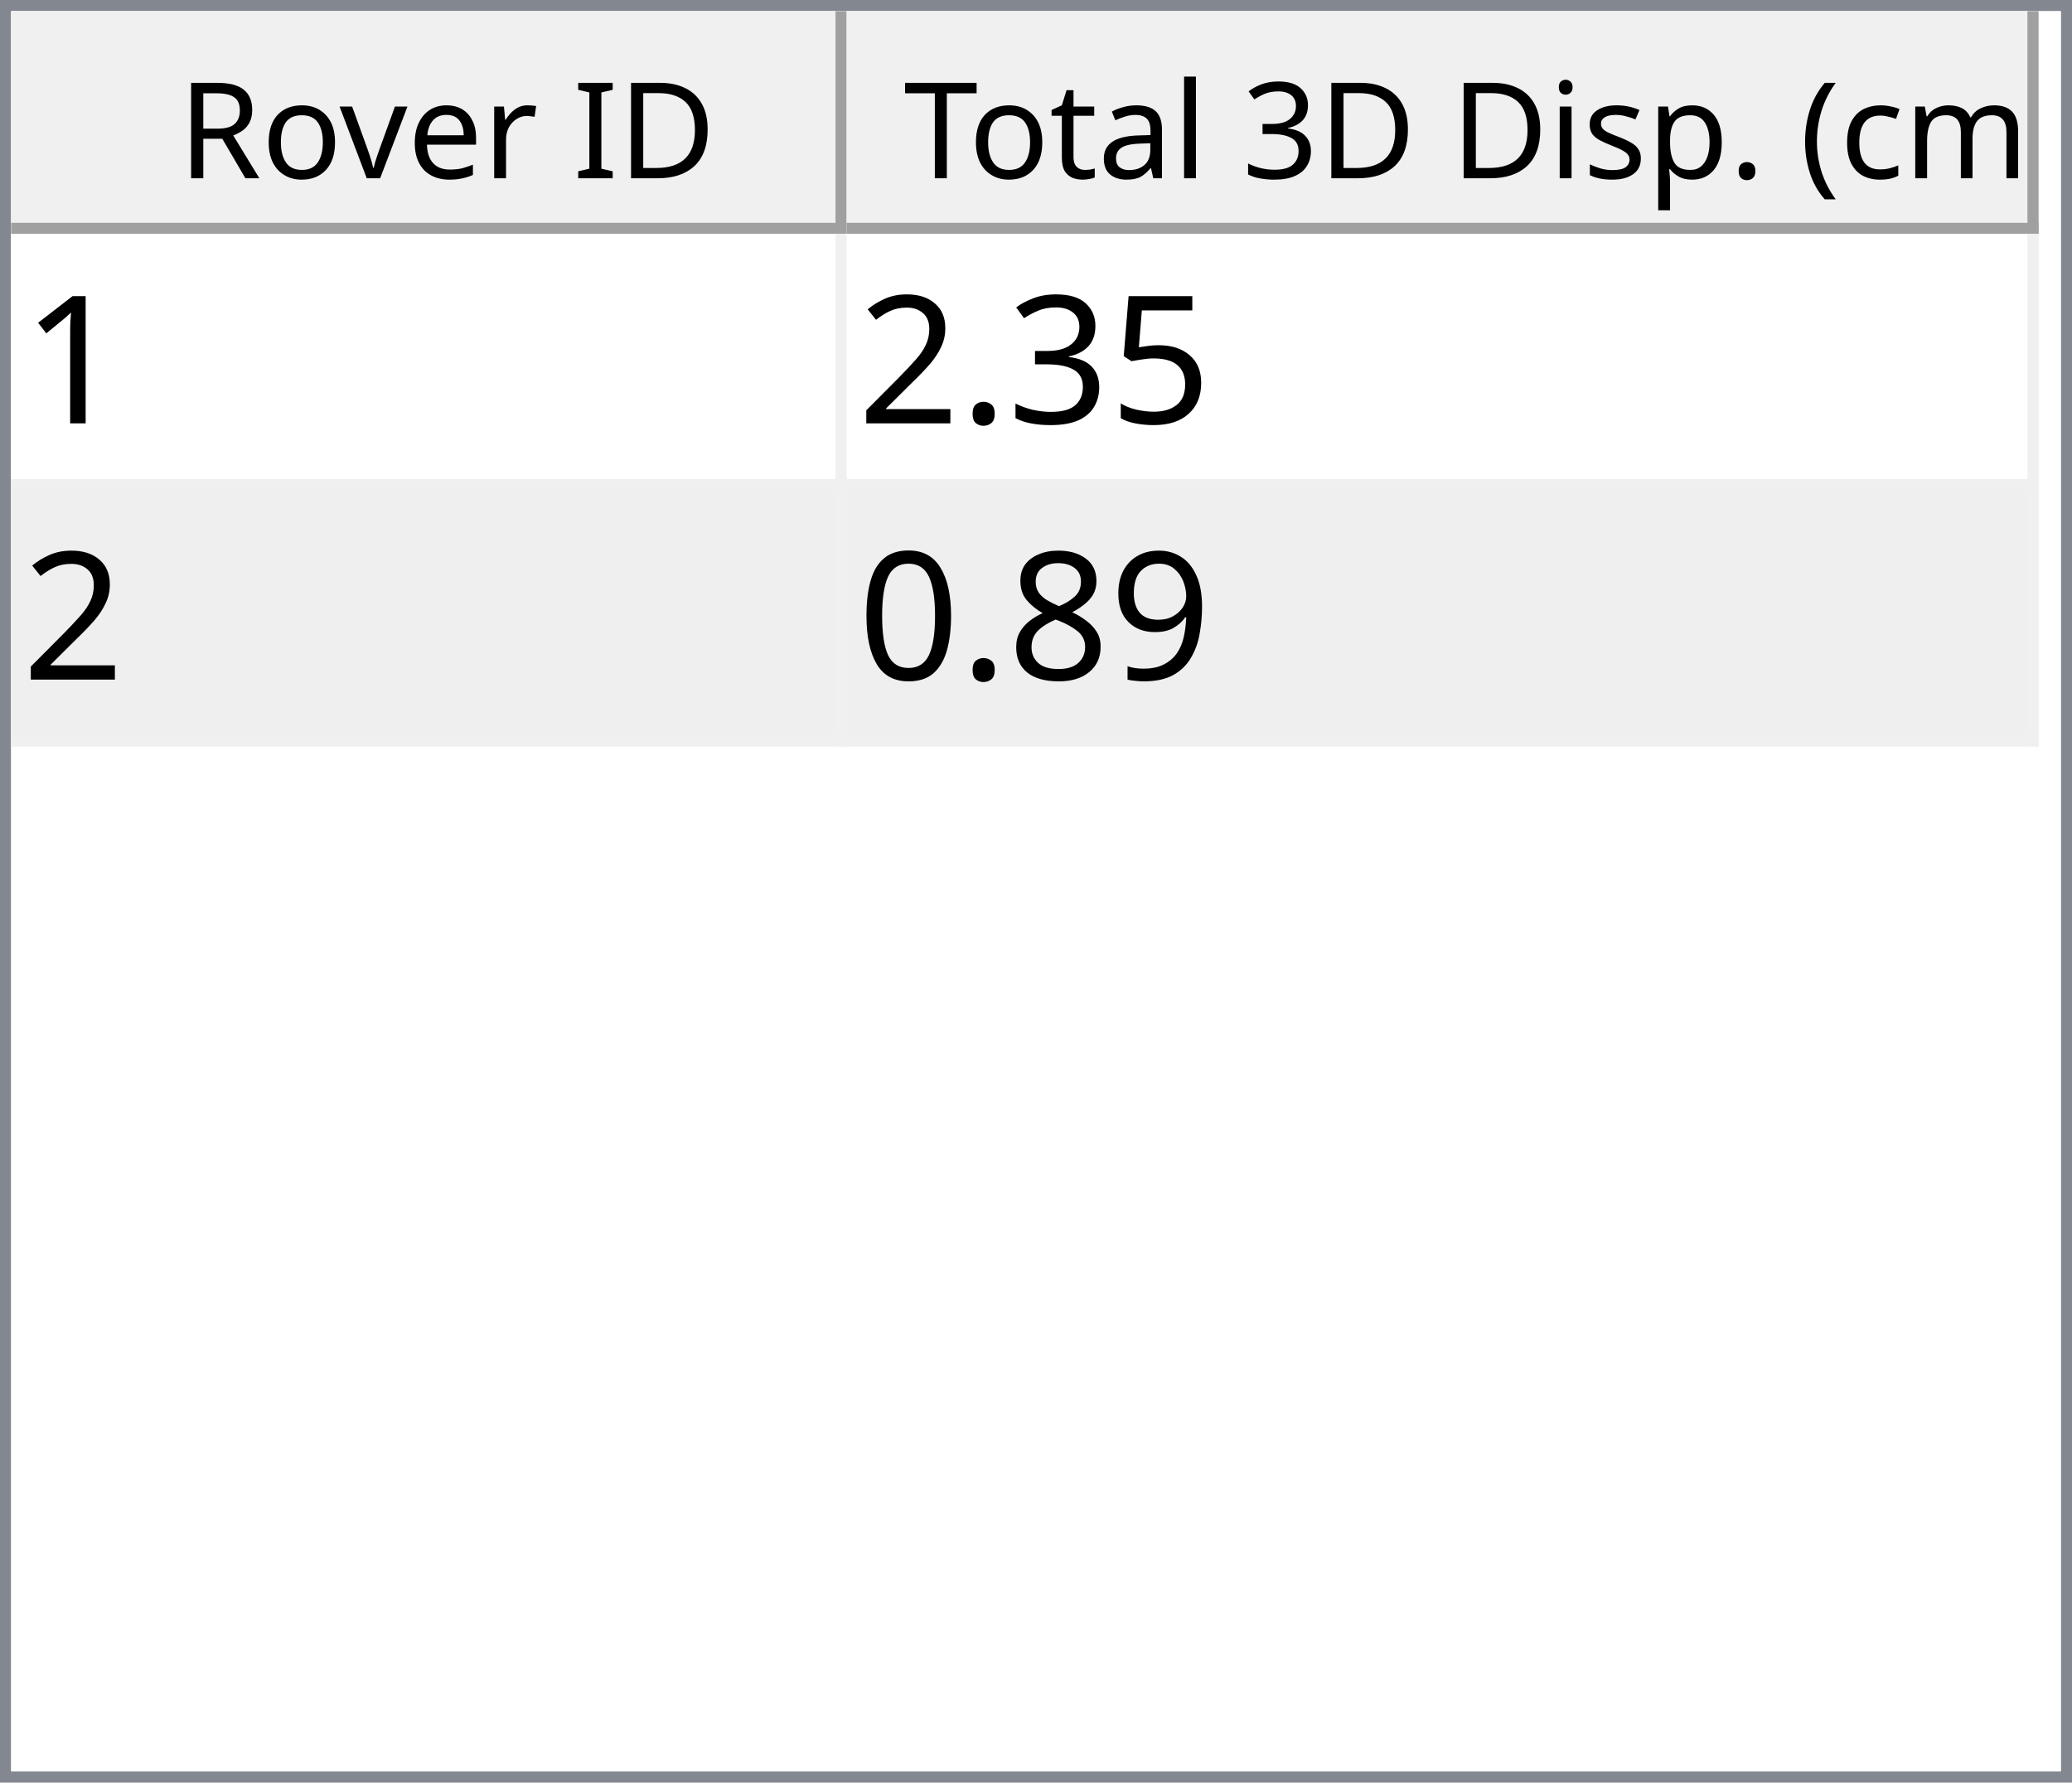
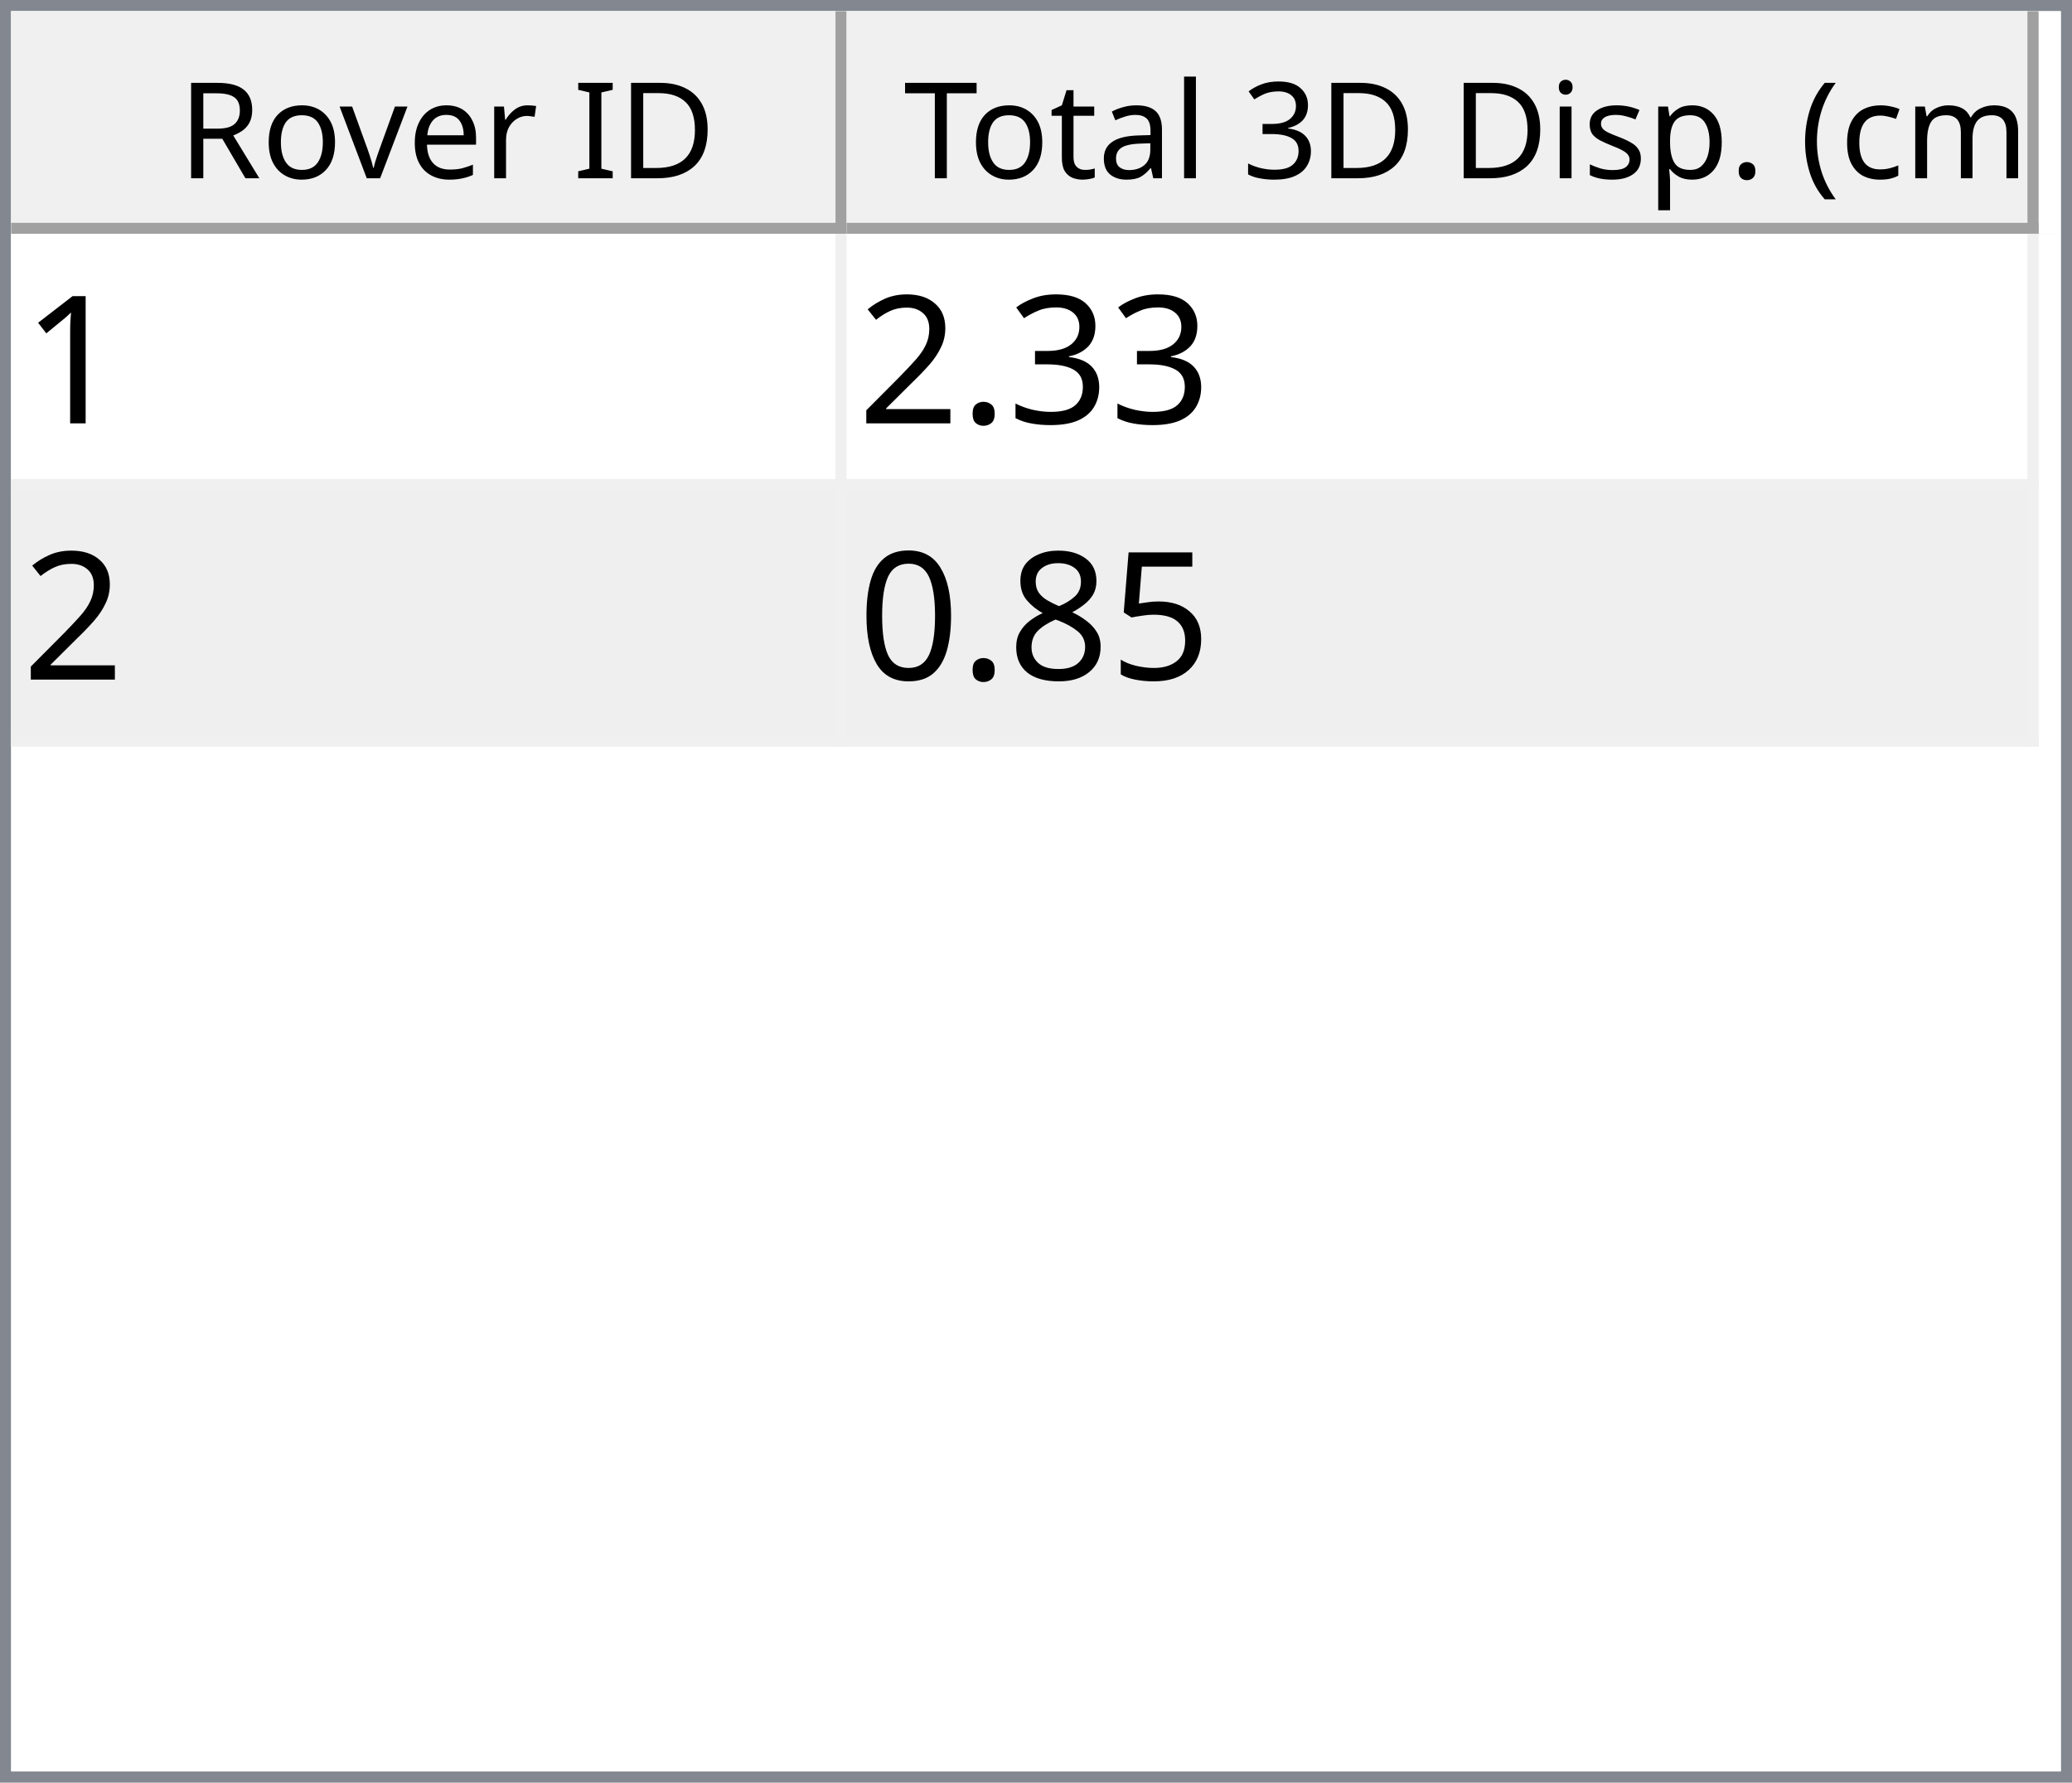
<svg xmlns="http://www.w3.org/2000/svg" style="fill-opacity:1; color-rendering:auto; color-interpolation:auto; text-rendering:auto; stroke:black; stroke-linecap:square; stroke-miterlimit:10; shape-rendering:auto; stroke-opacity:1; fill:black; stroke-dasharray:none; font-weight:normal; stroke-width:1; font-family:'Dialog'; font-style:normal; stroke-linejoin:miter; font-size:12px; stroke-dashoffset:0; image-rendering:auto;" width="186" height="160">
  <defs id="genericDefs" />
  <g>
    <defs id="defs1">
      <clipPath clipPathUnits="userSpaceOnUse" id="clipPath1">
        <path d="M0 0 L186 0 L186 160 L0 160 L0 0 Z" />
      </clipPath>
      <clipPath clipPathUnits="userSpaceOnUse" id="clipPath2">
        <path d="M0 0 L0 160 L186 160 L186 0 Z" />
      </clipPath>
      <clipPath clipPathUnits="userSpaceOnUse" id="clipPath3">
        <path d="M0 0 L0 20 L184 20 L184 0 Z" />
      </clipPath>
      <clipPath clipPathUnits="userSpaceOnUse" id="clipPath4">
        <path d="M0 0 L0 20 L75 20 L75 0 Z" />
      </clipPath>
      <clipPath clipPathUnits="userSpaceOnUse" id="clipPath5">
        <path d="M1 1 L1 19 L74 19 L74 1 Z" />
      </clipPath>
      <clipPath clipPathUnits="userSpaceOnUse" id="clipPath6">
        <path d="M0 0 L0 18 L73 18 L73 0 Z" />
      </clipPath>
      <clipPath clipPathUnits="userSpaceOnUse" id="clipPath7">
        <path d="M-0.5 -0.5 L-0.5 19.5 L74.5 19.5 L74.5 -0.5 Z" />
      </clipPath>
      <clipPath clipPathUnits="userSpaceOnUse" id="clipPath8">
        <path d="M0 0 L0 20 L107 20 L107 0 Z" />
      </clipPath>
      <clipPath clipPathUnits="userSpaceOnUse" id="clipPath9">
        <path d="M1 1 L1 19 L106 19 L106 1 Z" />
      </clipPath>
      <clipPath clipPathUnits="userSpaceOnUse" id="clipPath10">
        <path d="M0 0 L0 18 L105 18 L105 0 Z" />
      </clipPath>
      <clipPath clipPathUnits="userSpaceOnUse" id="clipPath11">
        <path d="M-0.5 -0.5 L-0.5 19.5 L106.5 19.5 L106.5 -0.5 Z" />
      </clipPath>
      <clipPath clipPathUnits="userSpaceOnUse" id="clipPath12">
        <path d="M0 0 L0 138 L184 138 L184 0 Z" />
      </clipPath>
      <clipPath clipPathUnits="userSpaceOnUse" id="clipPath13">
        <path d="M0 0 L0 46 L182 46 L182 0 Z" />
      </clipPath>
      <clipPath clipPathUnits="userSpaceOnUse" id="clipPath14">
        <path d="M-0.5 -0.5 L-0.5 45.5 L181.5 45.5 L181.5 -0.5 Z" />
      </clipPath>
      <clipPath clipPathUnits="userSpaceOnUse" id="clipPath15">
        <path d="M0 0 L0 22 L74 22 L74 0 Z" />
      </clipPath>
      <clipPath clipPathUnits="userSpaceOnUse" id="clipPath16">
        <path d="M0 0 L0 22 L106 22 L106 0 Z" />
      </clipPath>
      <font horiz-adv-x="64.551" id="font1">
        <font-face ascent="107.91" descent="25.098" units-per-em="100" style="font-style:normal; font-family:Segoe UI; font-weight:normal;" />
        <missing-glyph horiz-adv-x="64.551" d="M8.109 0 L8.109 68.266 L56.453 68.266 L56.453 0 L8.109 0 ZM15.328 7.234 L49.219 7.234 L49.219 61.031 L15.328 61.031 L15.328 7.234 Z" />
        <glyph unicode="D" horiz-adv-x="70.117" d="M9.188 0 L9.188 70.016 L28.516 70.016 Q65.531 70.016 65.531 35.891 Q65.531 19.672 55.25 9.836 Q44.969 0 27.734 0 L9.188 0 ZM17.391 62.594 L17.391 7.422 L27.828 7.422 Q41.609 7.422 49.273 14.797 Q56.938 22.172 56.938 35.688 Q56.938 62.594 28.328 62.594 L17.391 62.594 Z" />
        <glyph unicode="I" horiz-adv-x="26.611" d="M17.391 0 L9.188 0 L9.188 70.016 L17.391 70.016 L17.391 0 Z" />
        <glyph unicode=" " horiz-adv-x="27.393" d="" />
        <glyph unicode="r" horiz-adv-x="34.766" d="M34.188 41.891 Q32.078 43.5 28.125 43.5 Q23 43.5 19.555 38.672 Q16.109 33.844 16.109 25.484 L16.109 0 L8.109 0 L8.109 50 L16.109 50 L16.109 39.703 L16.312 39.703 Q18.016 44.969 21.531 47.922 Q25.047 50.875 29.391 50.875 Q32.516 50.875 34.188 50.203 L34.188 41.891 Z" />
        <glyph unicode="e" horiz-adv-x="52.295" d="M48.297 23 L12.984 23 Q13.188 14.656 17.484 10.109 Q21.781 5.562 29.297 5.562 Q37.75 5.562 44.828 11.141 L44.828 3.609 Q38.234 -1.172 27.391 -1.172 Q16.797 -1.172 10.742 5.641 Q4.688 12.453 4.688 24.812 Q4.688 36.469 11.305 43.82 Q17.922 51.172 27.734 51.172 Q37.547 51.172 42.922 44.828 Q48.297 38.484 48.297 27.203 L48.297 23 ZM40.094 29.781 Q40.047 36.719 36.75 40.578 Q33.453 44.438 27.594 44.438 Q21.922 44.438 17.969 40.383 Q14.016 36.328 13.094 29.781 L40.094 29.781 Z" />
        <glyph unicode="v" horiz-adv-x="47.9" d="M47.406 50 L27.484 0 L19.625 0 L0.688 50 L9.469 50 L22.172 13.672 Q23.578 9.672 23.922 6.688 L24.125 6.688 Q24.609 10.453 25.688 13.484 L38.969 50 L47.406 50 Z" />
        <glyph unicode="o" horiz-adv-x="58.594" d="M29 -1.172 Q17.922 -1.172 11.305 5.836 Q4.688 12.844 4.688 24.422 Q4.688 37.016 11.57 44.094 Q18.453 51.172 30.172 51.172 Q41.359 51.172 47.633 44.289 Q53.906 37.406 53.906 25.203 Q53.906 13.234 47.141 6.031 Q40.375 -1.172 29 -1.172 ZM29.594 44.438 Q21.875 44.438 17.383 39.188 Q12.891 33.938 12.891 24.703 Q12.891 15.828 17.43 10.695 Q21.969 5.562 29.594 5.562 Q37.359 5.562 41.531 10.594 Q45.703 15.625 45.703 24.906 Q45.703 34.281 41.531 39.359 Q37.359 44.438 29.594 44.438 Z" />
        <glyph unicode="R" horiz-adv-x="59.814" d="M59.375 0 L49.609 0 L37.891 19.625 Q36.281 22.359 34.766 24.289 Q33.25 26.219 31.664 27.438 Q30.078 28.656 28.25 29.219 Q26.422 29.781 24.125 29.781 L17.391 29.781 L17.391 0 L9.188 0 L9.188 70.016 L30.078 70.016 Q34.672 70.016 38.555 68.867 Q42.438 67.719 45.289 65.375 Q48.141 63.031 49.758 59.547 Q51.375 56.062 51.375 51.375 Q51.375 47.703 50.273 44.656 Q49.172 41.609 47.148 39.211 Q45.125 36.812 42.266 35.133 Q39.406 33.453 35.844 32.516 L35.844 32.328 Q37.594 31.547 38.891 30.547 Q40.188 29.547 41.359 28.18 Q42.531 26.812 43.68 25.078 Q44.828 23.344 46.234 21.047 L59.375 0 ZM17.391 62.594 L17.391 37.203 L28.516 37.203 Q31.594 37.203 34.203 38.133 Q36.812 39.062 38.719 40.797 Q40.625 42.531 41.703 45.047 Q42.781 47.562 42.781 50.688 Q42.781 56.297 39.141 59.445 Q35.5 62.594 28.609 62.594 L17.391 62.594 Z" />
        <glyph unicode=")" horiz-adv-x="30.176" d="M8.297 -15.922 L1.172 -15.922 Q16.406 2.344 16.406 26.812 Q16.406 51.469 1.078 70.016 L8.297 70.016 Q23.531 52.156 23.531 26.703 Q23.531 1.375 8.297 -15.922 Z" />
        <glyph unicode="m" horiz-adv-x="86.133" d="M79.109 0 L71.094 0 L71.094 28.719 Q71.094 37.016 68.531 40.727 Q65.969 44.438 59.906 44.438 Q54.781 44.438 51.195 39.75 Q47.609 35.062 47.609 28.516 L47.609 0 L39.594 0 L39.594 29.688 Q39.594 44.438 28.219 44.438 Q22.953 44.438 19.531 40.016 Q16.109 35.594 16.109 28.516 L16.109 0 L8.109 0 L8.109 50 L16.109 50 L16.109 42.094 L16.312 42.094 Q21.625 51.172 31.844 51.172 Q36.969 51.172 40.773 48.312 Q44.578 45.453 46 40.828 Q51.562 51.172 62.594 51.172 Q79.109 51.172 79.109 30.812 L79.109 0 Z" />
        <glyph unicode="c" horiz-adv-x="46.191" d="M42.188 2.297 Q36.422 -1.172 28.516 -1.172 Q17.828 -1.172 11.258 5.789 Q4.688 12.75 4.688 23.828 Q4.688 36.188 11.766 43.68 Q18.844 51.172 30.672 51.172 Q37.25 51.172 42.281 48.734 L42.281 40.531 Q36.719 44.438 30.375 44.438 Q22.703 44.438 17.797 38.945 Q12.891 33.453 12.891 24.516 Q12.891 15.719 17.508 10.641 Q22.125 5.562 29.891 5.562 Q36.422 5.562 42.188 9.906 L42.188 2.297 Z" />
        <glyph unicode="(" horiz-adv-x="30.176" d="M29.109 -15.922 L21.969 -15.922 Q6.844 1.375 6.844 26.703 Q6.844 52.156 21.969 70.016 L29.203 70.016 Q13.875 51.469 13.875 26.812 Q13.875 2.344 29.109 -15.922 Z" />
        <glyph unicode="." horiz-adv-x="21.68" d="M10.891 -1.078 Q8.641 -1.078 7.055 0.539 Q5.469 2.156 5.469 4.391 Q5.469 6.641 7.055 8.273 Q8.641 9.906 10.891 9.906 Q13.188 9.906 14.797 8.273 Q16.406 6.641 16.406 4.391 Q16.406 2.156 14.797 0.539 Q13.188 -1.078 10.891 -1.078 Z" />
        <glyph unicode="p" horiz-adv-x="58.789" d="M16.312 7.234 L16.109 7.234 L16.109 -23 L8.109 -23 L8.109 50 L16.109 50 L16.109 41.219 L16.312 41.219 Q22.219 51.172 33.594 51.172 Q43.266 51.172 48.688 44.461 Q54.109 37.75 54.109 26.469 Q54.109 13.922 48 6.375 Q41.891 -1.172 31.297 -1.172 Q21.578 -1.172 16.312 7.234 ZM16.109 27.391 L16.109 20.406 Q16.109 14.203 20.141 9.883 Q24.172 5.562 30.375 5.562 Q37.641 5.562 41.773 11.133 Q45.906 16.703 45.906 26.609 Q45.906 34.969 42.047 39.703 Q38.188 44.438 31.594 44.438 Q24.609 44.438 20.359 39.578 Q16.109 34.719 16.109 27.391 Z" />
        <glyph unicode="s" horiz-adv-x="42.432" d="M5.078 1.812 L5.078 10.406 Q11.625 5.562 19.484 5.562 Q30.031 5.562 30.031 12.594 Q30.031 14.594 29.125 15.992 Q28.219 17.391 26.68 18.461 Q25.141 19.531 23.07 20.383 Q21 21.234 18.609 22.172 Q15.281 23.484 12.766 24.828 Q10.25 26.172 8.57 27.859 Q6.891 29.547 6.031 31.695 Q5.172 33.844 5.172 36.719 Q5.172 40.234 6.789 42.945 Q8.406 45.656 11.086 47.484 Q13.766 49.312 17.211 50.242 Q20.656 51.172 24.312 51.172 Q30.812 51.172 35.938 48.922 L35.938 40.828 Q30.422 44.438 23.25 44.438 Q21 44.438 19.195 43.922 Q17.391 43.406 16.094 42.477 Q14.797 41.547 14.086 40.258 Q13.375 38.969 13.375 37.406 Q13.375 35.453 14.086 34.133 Q14.797 32.812 16.164 31.789 Q17.531 30.766 19.484 29.938 Q21.438 29.109 23.922 28.125 Q27.25 26.859 29.883 25.516 Q32.516 24.172 34.375 22.484 Q36.234 20.797 37.234 18.602 Q38.234 16.406 38.234 13.375 Q38.234 9.672 36.602 6.938 Q34.969 4.203 32.234 2.398 Q29.5 0.594 25.93 -0.289 Q22.359 -1.172 18.453 -1.172 Q10.75 -1.172 5.078 1.812 Z" />
        <glyph unicode="i" horiz-adv-x="24.219" d="M12.203 62.703 Q10.062 62.703 8.547 64.164 Q7.031 65.625 7.031 67.875 Q7.031 70.125 8.547 71.609 Q10.062 73.094 12.203 73.094 Q14.406 73.094 15.945 71.609 Q17.484 70.125 17.484 67.875 Q17.484 65.719 15.945 64.211 Q14.406 62.703 12.203 62.703 ZM16.109 0 L8.109 0 L8.109 50 L16.109 50 L16.109 0 Z" />
        <glyph unicode="3" horiz-adv-x="53.906" d="M46.531 19.828 Q46.531 15.094 44.75 11.211 Q42.969 7.328 39.719 4.57 Q36.469 1.812 31.93 0.297 Q27.391 -1.219 21.922 -1.219 Q11.922 -1.219 6 2.594 L6 11.188 Q13.094 5.609 22.219 5.609 Q25.875 5.609 28.828 6.539 Q31.781 7.469 33.906 9.227 Q36.031 10.984 37.18 13.477 Q38.328 15.969 38.328 19.094 Q38.328 32.812 18.797 32.812 L12.984 32.812 L12.984 39.594 L18.5 39.594 Q35.797 39.594 35.797 52.484 Q35.797 64.406 22.609 64.406 Q15.188 64.406 8.688 59.422 L8.688 67.188 Q15.375 71.188 24.609 71.188 Q29 71.188 32.57 69.969 Q36.141 68.75 38.68 66.555 Q41.219 64.359 42.609 61.281 Q44 58.203 44 54.5 Q44 40.672 30.031 36.719 L30.031 36.531 Q33.594 36.141 36.625 34.797 Q39.656 33.453 41.852 31.305 Q44.047 29.156 45.289 26.25 Q46.531 23.344 46.531 19.828 Z" />
        <glyph unicode="l" horiz-adv-x="24.219" d="M16.109 0 L8.109 0 L8.109 74.031 L16.109 74.031 L16.109 0 Z" />
        <glyph unicode="a" horiz-adv-x="50.879" d="M43.891 0 L35.891 0 L35.891 7.812 L35.688 7.812 Q30.469 -1.172 20.312 -1.172 Q12.844 -1.172 8.617 2.781 Q4.391 6.734 4.391 13.281 Q4.391 27.297 20.906 29.594 L35.891 31.688 Q35.891 44.438 25.594 44.438 Q16.547 44.438 9.281 38.281 L9.281 46.484 Q16.656 51.172 26.266 51.172 Q43.891 51.172 43.891 32.516 L43.891 0 ZM35.891 25.297 L23.828 23.641 Q18.266 22.859 15.43 20.875 Q12.594 18.891 12.594 13.875 Q12.594 10.203 15.211 7.883 Q17.828 5.562 22.172 5.562 Q28.125 5.562 32.008 9.742 Q35.891 13.922 35.891 20.312 L35.891 25.297 Z" />
        <glyph unicode="t" horiz-adv-x="33.887" d="M31.297 0.484 Q28.469 -1.078 23.828 -1.078 Q10.688 -1.078 10.688 13.578 L10.688 43.172 L2.094 43.172 L2.094 50 L10.688 50 L10.688 62.203 L18.703 64.797 L18.703 50 L31.297 50 L31.297 43.172 L18.703 43.172 L18.703 14.984 Q18.703 9.969 20.414 7.82 Q22.125 5.672 26.078 5.672 Q29.109 5.672 31.297 7.328 L31.297 0.484 Z" />
        <glyph unicode="T" horiz-adv-x="52.393" d="M50.594 62.594 L30.375 62.594 L30.375 0 L22.172 0 L22.172 62.594 L2 62.594 L2 70.016 L50.594 70.016 L50.594 62.594 Z" />
      </font>
      <font horiz-adv-x="75.0" id="font2">
        <font-face ascent="100.537" descent="21.973" units-per-em="100" style="font-style:normal; font-family:sans-serif; font-weight:normal;" />
        <missing-glyph horiz-adv-x="75.0" d="M12.5 0 L12.5 62.5 L62.5 62.5 L62.5 0 L12.5 0 ZM14.062 1.562 L60.938 1.562 L60.938 60.938 L14.062 60.938 L14.062 1.562 Z" />
        <glyph unicode="1" horiz-adv-x="55.615" d="M37.25 0 L28.469 0 L28.469 56 Q25.297 52.984 20.141 49.953 Q14.984 46.922 10.891 45.406 L10.891 53.906 Q18.266 57.375 23.781 62.305 Q29.297 67.234 31.594 71.875 L37.25 71.875 L37.25 0 Z" />
-         <glyph unicode="5" horiz-adv-x="55.615" d="M4.156 18.75 L13.375 19.531 Q14.406 12.797 18.141 9.398 Q21.875 6 27.156 6 Q33.5 6 37.891 10.789 Q42.281 15.578 42.281 23.484 Q42.281 31 38.062 35.352 Q33.844 39.703 27 39.703 Q22.75 39.703 19.336 37.773 Q15.922 35.844 13.969 32.766 L5.719 33.844 L12.641 70.609 L48.25 70.609 L48.25 62.203 L19.672 62.203 L15.828 42.969 Q22.266 47.469 29.344 47.469 Q38.719 47.469 45.164 40.969 Q51.609 34.469 51.609 24.266 Q51.609 14.547 45.953 7.469 Q39.062 -1.219 27.156 -1.219 Q17.391 -1.219 11.211 4.25 Q5.031 9.719 4.156 18.75 Z" />
        <glyph unicode="3" horiz-adv-x="55.615" d="M4.203 18.891 L12.984 20.062 Q14.5 12.594 18.141 9.297 Q21.781 6 27 6 Q33.203 6 37.477 10.297 Q41.75 14.594 41.75 20.953 Q41.75 27 37.797 30.93 Q33.844 34.859 27.734 34.859 Q25.25 34.859 21.531 33.891 L22.516 41.609 Q23.391 41.5 23.922 41.5 Q29.547 41.5 34.039 44.43 Q38.531 47.359 38.531 53.469 Q38.531 58.297 35.258 61.477 Q31.984 64.656 26.812 64.656 Q21.688 64.656 18.266 61.43 Q14.844 58.203 13.875 51.766 L5.078 53.328 Q6.688 62.156 12.398 67.016 Q18.109 71.875 26.609 71.875 Q32.469 71.875 37.398 69.359 Q42.328 66.844 44.945 62.5 Q47.562 58.156 47.562 53.266 Q47.562 48.641 45.07 44.828 Q42.578 41.016 37.703 38.766 Q44.047 37.312 47.562 32.695 Q51.078 28.078 51.078 21.141 Q51.078 11.766 44.242 5.25 Q37.406 -1.266 26.953 -1.266 Q17.531 -1.266 11.305 4.352 Q5.078 9.969 4.203 18.891 Z" />
        <glyph unicode="." horiz-adv-x="27.783" d="M9.078 0 L9.078 10.016 L19.094 10.016 L19.094 0 L9.078 0 Z" />
        <glyph unicode="2" horiz-adv-x="55.615" d="M50.344 8.453 L50.344 0 L3.031 0 Q2.938 3.172 4.047 6.109 Q5.859 10.938 9.836 15.625 Q13.812 20.312 21.344 26.469 Q33.016 36.031 37.117 41.625 Q41.219 47.219 41.219 52.203 Q41.219 57.422 37.477 61.008 Q33.734 64.594 27.734 64.594 Q21.391 64.594 17.578 60.789 Q13.766 56.984 13.719 50.25 L4.688 51.172 Q5.609 61.281 11.664 66.578 Q17.719 71.875 27.938 71.875 Q38.234 71.875 44.242 66.164 Q50.25 60.453 50.25 52 Q50.25 47.703 48.492 43.555 Q46.734 39.406 42.656 34.812 Q38.578 30.219 29.109 22.219 Q21.188 15.578 18.945 13.211 Q16.703 10.844 15.234 8.453 L50.344 8.453 Z" />
-         <glyph unicode="9" horiz-adv-x="55.615" d="M5.469 16.547 L13.922 17.328 Q14.984 11.375 18.016 8.688 Q21.047 6 25.781 6 Q29.828 6 32.883 7.859 Q35.938 9.719 37.891 12.82 Q39.844 15.922 41.164 21.195 Q42.484 26.469 42.484 31.938 Q42.484 32.516 42.438 33.688 Q39.797 29.5 35.234 26.883 Q30.672 24.266 25.344 24.266 Q16.453 24.266 10.305 30.711 Q4.156 37.156 4.156 47.703 Q4.156 58.594 10.578 65.234 Q17 71.875 26.656 71.875 Q33.641 71.875 39.43 68.117 Q45.219 64.359 48.219 57.398 Q51.219 50.438 51.219 37.25 Q51.219 23.531 48.242 15.406 Q45.266 7.281 39.383 3.031 Q33.5 -1.219 25.594 -1.219 Q17.188 -1.219 11.867 3.445 Q6.547 8.109 5.469 16.547 ZM41.453 48.141 Q41.453 55.719 37.43 60.156 Q33.406 64.594 27.734 64.594 Q21.875 64.594 17.531 59.812 Q13.188 55.031 13.188 47.406 Q13.188 40.578 17.312 36.305 Q21.438 32.031 27.484 32.031 Q33.594 32.031 37.523 36.305 Q41.453 40.578 41.453 48.141 Z" />
+         <glyph unicode="5" horiz-adv-x="55.615" d="M4.156 18.75 L13.375 19.531 Q14.406 12.797 18.141 9.398 Q21.875 6 27.156 6 Q33.5 6 37.891 10.789 Q42.281 15.578 42.281 23.484 Q42.281 31 38.062 35.352 Q33.844 39.703 27 39.703 Q22.75 39.703 19.336 37.773 Q15.922 35.844 13.969 32.766 L5.719 33.844 L12.641 70.609 L48.25 70.609 L48.25 62.203 L19.672 62.203 L15.828 42.969 Q22.266 47.469 29.344 47.469 Q38.719 47.469 45.164 40.969 Q51.609 34.469 51.609 24.266 Q51.609 14.547 45.953 7.469 Q39.062 -1.219 27.156 -1.219 Q17.391 -1.219 11.211 4.25 Q5.031 9.719 4.156 18.75 Z" />
        <glyph unicode="8" horiz-adv-x="55.615" d="M17.672 38.812 Q12.203 40.828 9.57 44.539 Q6.938 48.25 6.938 53.422 Q6.938 61.234 12.555 66.555 Q18.172 71.875 27.484 71.875 Q36.859 71.875 42.578 66.43 Q48.297 60.984 48.297 53.172 Q48.297 48.188 45.68 44.508 Q43.062 40.828 37.75 38.812 Q44.344 36.672 47.781 31.883 Q51.219 27.094 51.219 20.453 Q51.219 11.281 44.727 5.031 Q38.234 -1.219 27.641 -1.219 Q17.047 -1.219 10.547 5.055 Q4.047 11.328 4.047 20.703 Q4.047 27.688 7.594 32.398 Q11.141 37.109 17.672 38.812 ZM15.922 53.719 Q15.922 48.641 19.195 45.414 Q22.469 42.188 27.688 42.188 Q32.766 42.188 36.016 45.383 Q39.266 48.578 39.266 53.219 Q39.266 58.062 35.914 61.359 Q32.562 64.656 27.594 64.656 Q22.562 64.656 19.242 61.43 Q15.922 58.203 15.922 53.719 ZM13.094 20.656 Q13.094 16.891 14.875 13.375 Q16.656 9.859 20.172 7.93 Q23.688 6 27.734 6 Q34.031 6 38.133 10.055 Q42.234 14.109 42.234 20.359 Q42.234 26.703 38.016 30.859 Q33.797 35.016 27.438 35.016 Q21.234 35.016 17.164 30.914 Q13.094 26.812 13.094 20.656 Z" />
        <glyph unicode="0" horiz-adv-x="55.615" d="M4.156 35.297 Q4.156 48 6.766 55.742 Q9.375 63.484 14.523 67.68 Q19.672 71.875 27.484 71.875 Q33.25 71.875 37.594 69.555 Q41.938 67.234 44.773 62.867 Q47.609 58.5 49.219 52.227 Q50.828 45.953 50.828 35.297 Q50.828 22.703 48.242 14.969 Q45.656 7.234 40.508 3.008 Q35.359 -1.219 27.484 -1.219 Q17.141 -1.219 11.234 6.203 Q4.156 15.141 4.156 35.297 ZM13.188 35.297 Q13.188 17.672 17.312 11.836 Q21.438 6 27.484 6 Q33.547 6 37.672 11.859 Q41.797 17.719 41.797 35.297 Q41.797 52.984 37.672 58.789 Q33.547 64.594 27.391 64.594 Q21.344 64.594 17.719 59.469 Q13.188 52.938 13.188 35.297 Z" />
      </font>
    </defs>
    <g style="fill:white; stroke:white;">
      <rect x="0" y="0" width="186" style="clip-path:url(#clipPath1); stroke:none;" height="160" />
    </g>
    <g style="fill:white; text-rendering:optimizeSpeed; color-rendering:optimizeSpeed; image-rendering:optimizeSpeed; shape-rendering:crispEdges; stroke:white; color-interpolation:sRGB;">
      <rect x="0" width="186" height="160" y="0" style="stroke:none;" />
      <path style="stroke:none;" d="M0 160 L186 160 L186 0 L0 0 Z" />
    </g>
    <g style="fill:rgb(240,240,240); font-family:'Segoe UI'; stroke:rgb(240,240,240);">
      <rect x="0" y="0" width="186" style="clip-path:url(#clipPath2); stroke:none;" height="160" />
    </g>
    <g style="fill:rgb(130,135,144); font-family:'Segoe UI'; stroke:rgb(130,135,144);">
      <path d="M0 0 L186 0 L186 160 L0 160 L0 0 ZM1 1 L185 1 L185 159 L1 159 L1 1 Z" style="fill-rule:evenodd; clip-path:url(#clipPath2); stroke:none;" />
    </g>
    <g style="fill:white; font-family:'Segoe UI'; stroke:white;" transform="translate(1,1)">
      <rect x="0" y="0" width="184" style="clip-path:url(#clipPath3); stroke:none;" height="20" />
    </g>
    <g style="fill:rgb(240,240,240); font-family:'Segoe UI'; stroke:rgb(240,240,240);" transform="translate(1,1)">
      <rect x="0" y="0" width="75" style="clip-path:url(#clipPath4); stroke:none;" height="20" />
    </g>
    <g style="font-family:'Segoe UI';" transform="translate(2,2)">
      <text x="14" xml:space="preserve" y="14" style="clip-path:url(#clipPath6); stroke:none;">Rover ID</text>
    </g>
    <g style="fill:rgb(160,160,160); font-family:'Segoe UI'; stroke:rgb(160,160,160); stroke-linejoin:bevel;" transform="translate(1.5,1.5)">
      <line x1="74" x2="74" y1="0" style="fill:none; clip-path:url(#clipPath7);" y2="19" />
    </g>
    <g style="fill:rgb(160,160,160); font-family:'Segoe UI'; stroke:rgb(160,160,160); stroke-linejoin:bevel;" transform="matrix(1,0,0,1,1,1) translate(0.5,0.5)">
      <line x1="0" x2="74" y1="19" style="fill:none; clip-path:url(#clipPath7);" y2="19" />
    </g>
    <g style="fill:rgb(240,240,240); font-family:'Segoe UI'; stroke:rgb(240,240,240);" transform="translate(76,1)">
      <rect x="0" y="0" width="107" style="clip-path:url(#clipPath8); stroke:none;" height="20" />
    </g>
    <g style="font-family:'Segoe UI';" transform="translate(77,2)">
      <text x="1" xml:space="preserve" y="14" style="clip-path:url(#clipPath10); stroke:none;"> Total 3D Disp. (cm)</text>
    </g>
    <g style="fill:rgb(160,160,160); font-family:'Segoe UI'; stroke:rgb(160,160,160); stroke-linejoin:bevel;" transform="translate(76.5,1.5)">
      <line x1="106" x2="106" y1="0" style="fill:none; clip-path:url(#clipPath11);" y2="19" />
    </g>
    <g style="fill:rgb(160,160,160); font-family:'Segoe UI'; stroke:rgb(160,160,160); stroke-linejoin:bevel;" transform="matrix(1,0,0,1,76,1) translate(0.5,0.5)">
      <line x1="0" x2="106" y1="19" style="fill:none; clip-path:url(#clipPath11);" y2="19" />
    </g>
    <g style="fill:white; font-family:'Segoe UI'; stroke:white;" transform="translate(1,21)">
      <rect x="0" y="0" width="184" style="clip-path:url(#clipPath12); stroke:none;" height="138" />
    </g>
    <g style="fill:rgb(240,240,240); font-size:16px; font-family:sans-serif; stroke:rgb(240,240,240);" transform="translate(1,21)">
      <rect x="0" y="0" width="182" style="clip-path:url(#clipPath13); stroke:none;" height="46" />
      <line transform="translate(0.5,0.5)" x1="0" x2="181" y1="22" style="clip-path:url(#clipPath14); fill:none; stroke-linejoin:bevel;" y2="22" />
    </g>
    <g transform="matrix(1,0,0,1,1,21) translate(0.5,0.5)" style="fill:rgb(240,240,240); font-size:16px; font-family:sans-serif; stroke:rgb(240,240,240); stroke-linejoin:bevel;">
      <line x1="0" x2="181" y1="45" style="fill:none; clip-path:url(#clipPath14);" y2="45" />
    </g>
    <g transform="matrix(1,0,0,1,1,21) translate(0.5,0.5)" style="fill:rgb(240,240,240); font-size:16px; font-family:sans-serif; stroke:rgb(240,240,240); stroke-linejoin:bevel;">
      <line x1="74" x2="74" y1="0" style="fill:none; clip-path:url(#clipPath14);" y2="45" />
    </g>
    <g transform="matrix(1,0,0,1,1,21) translate(0.5,0.5)" style="fill:rgb(240,240,240); font-size:16px; font-family:sans-serif; stroke:rgb(240,240,240); stroke-linejoin:bevel;">
      <line x1="181" x2="181" y1="0" style="fill:none; clip-path:url(#clipPath14);" y2="45" />
    </g>
    <g style="fill:white; font-size:16px; font-family:sans-serif; stroke:white;" transform="matrix(1,0,0,1,1,21)">
      <rect x="0" y="0" width="74" style="clip-path:url(#clipPath15); stroke:none;" height="22" />
      <text x="1" y="17" style="fill:black; clip-path:url(#clipPath15); stroke:none;" xml:space="preserve">1</text>
    </g>
    <g style="fill:white; font-size:16px; font-family:sans-serif; stroke:white;" transform="matrix(1,0,0,1,1,21) translate(75,0)">
      <rect x="0" y="0" width="106" style="clip-path:url(#clipPath16); stroke:none;" height="22" />
-       <text x="1" y="17" style="fill:black; clip-path:url(#clipPath16); stroke:none;" xml:space="preserve">2.35</text>
+       <text x="1" y="17" style="fill:black; clip-path:url(#clipPath16); stroke:none;" xml:space="preserve">2.33</text>
    </g>
    <g style="fill:rgb(239,239,239); font-size:16px; font-family:sans-serif; stroke:rgb(239,239,239);" transform="matrix(1,0,0,1,1,21) translate(0,23)">
      <rect x="0" y="0" width="74" style="clip-path:url(#clipPath15); stroke:none;" height="22" />
      <text x="1" y="17" style="fill:black; clip-path:url(#clipPath15); stroke:none;" xml:space="preserve">2</text>
    </g>
    <g style="fill:rgb(239,239,239); font-size:16px; font-family:sans-serif; stroke:rgb(239,239,239);" transform="matrix(1,0,0,1,1,21) translate(75,23)">
      <rect x="0" y="0" width="106" style="clip-path:url(#clipPath16); stroke:none;" height="22" />
-       <text x="1" y="17" style="fill:black; clip-path:url(#clipPath16); stroke:none;" xml:space="preserve">0.89</text>
+       <text x="1" y="17" style="fill:black; clip-path:url(#clipPath16); stroke:none;" xml:space="preserve">0.85</text>
    </g>
  </g>
</svg>
